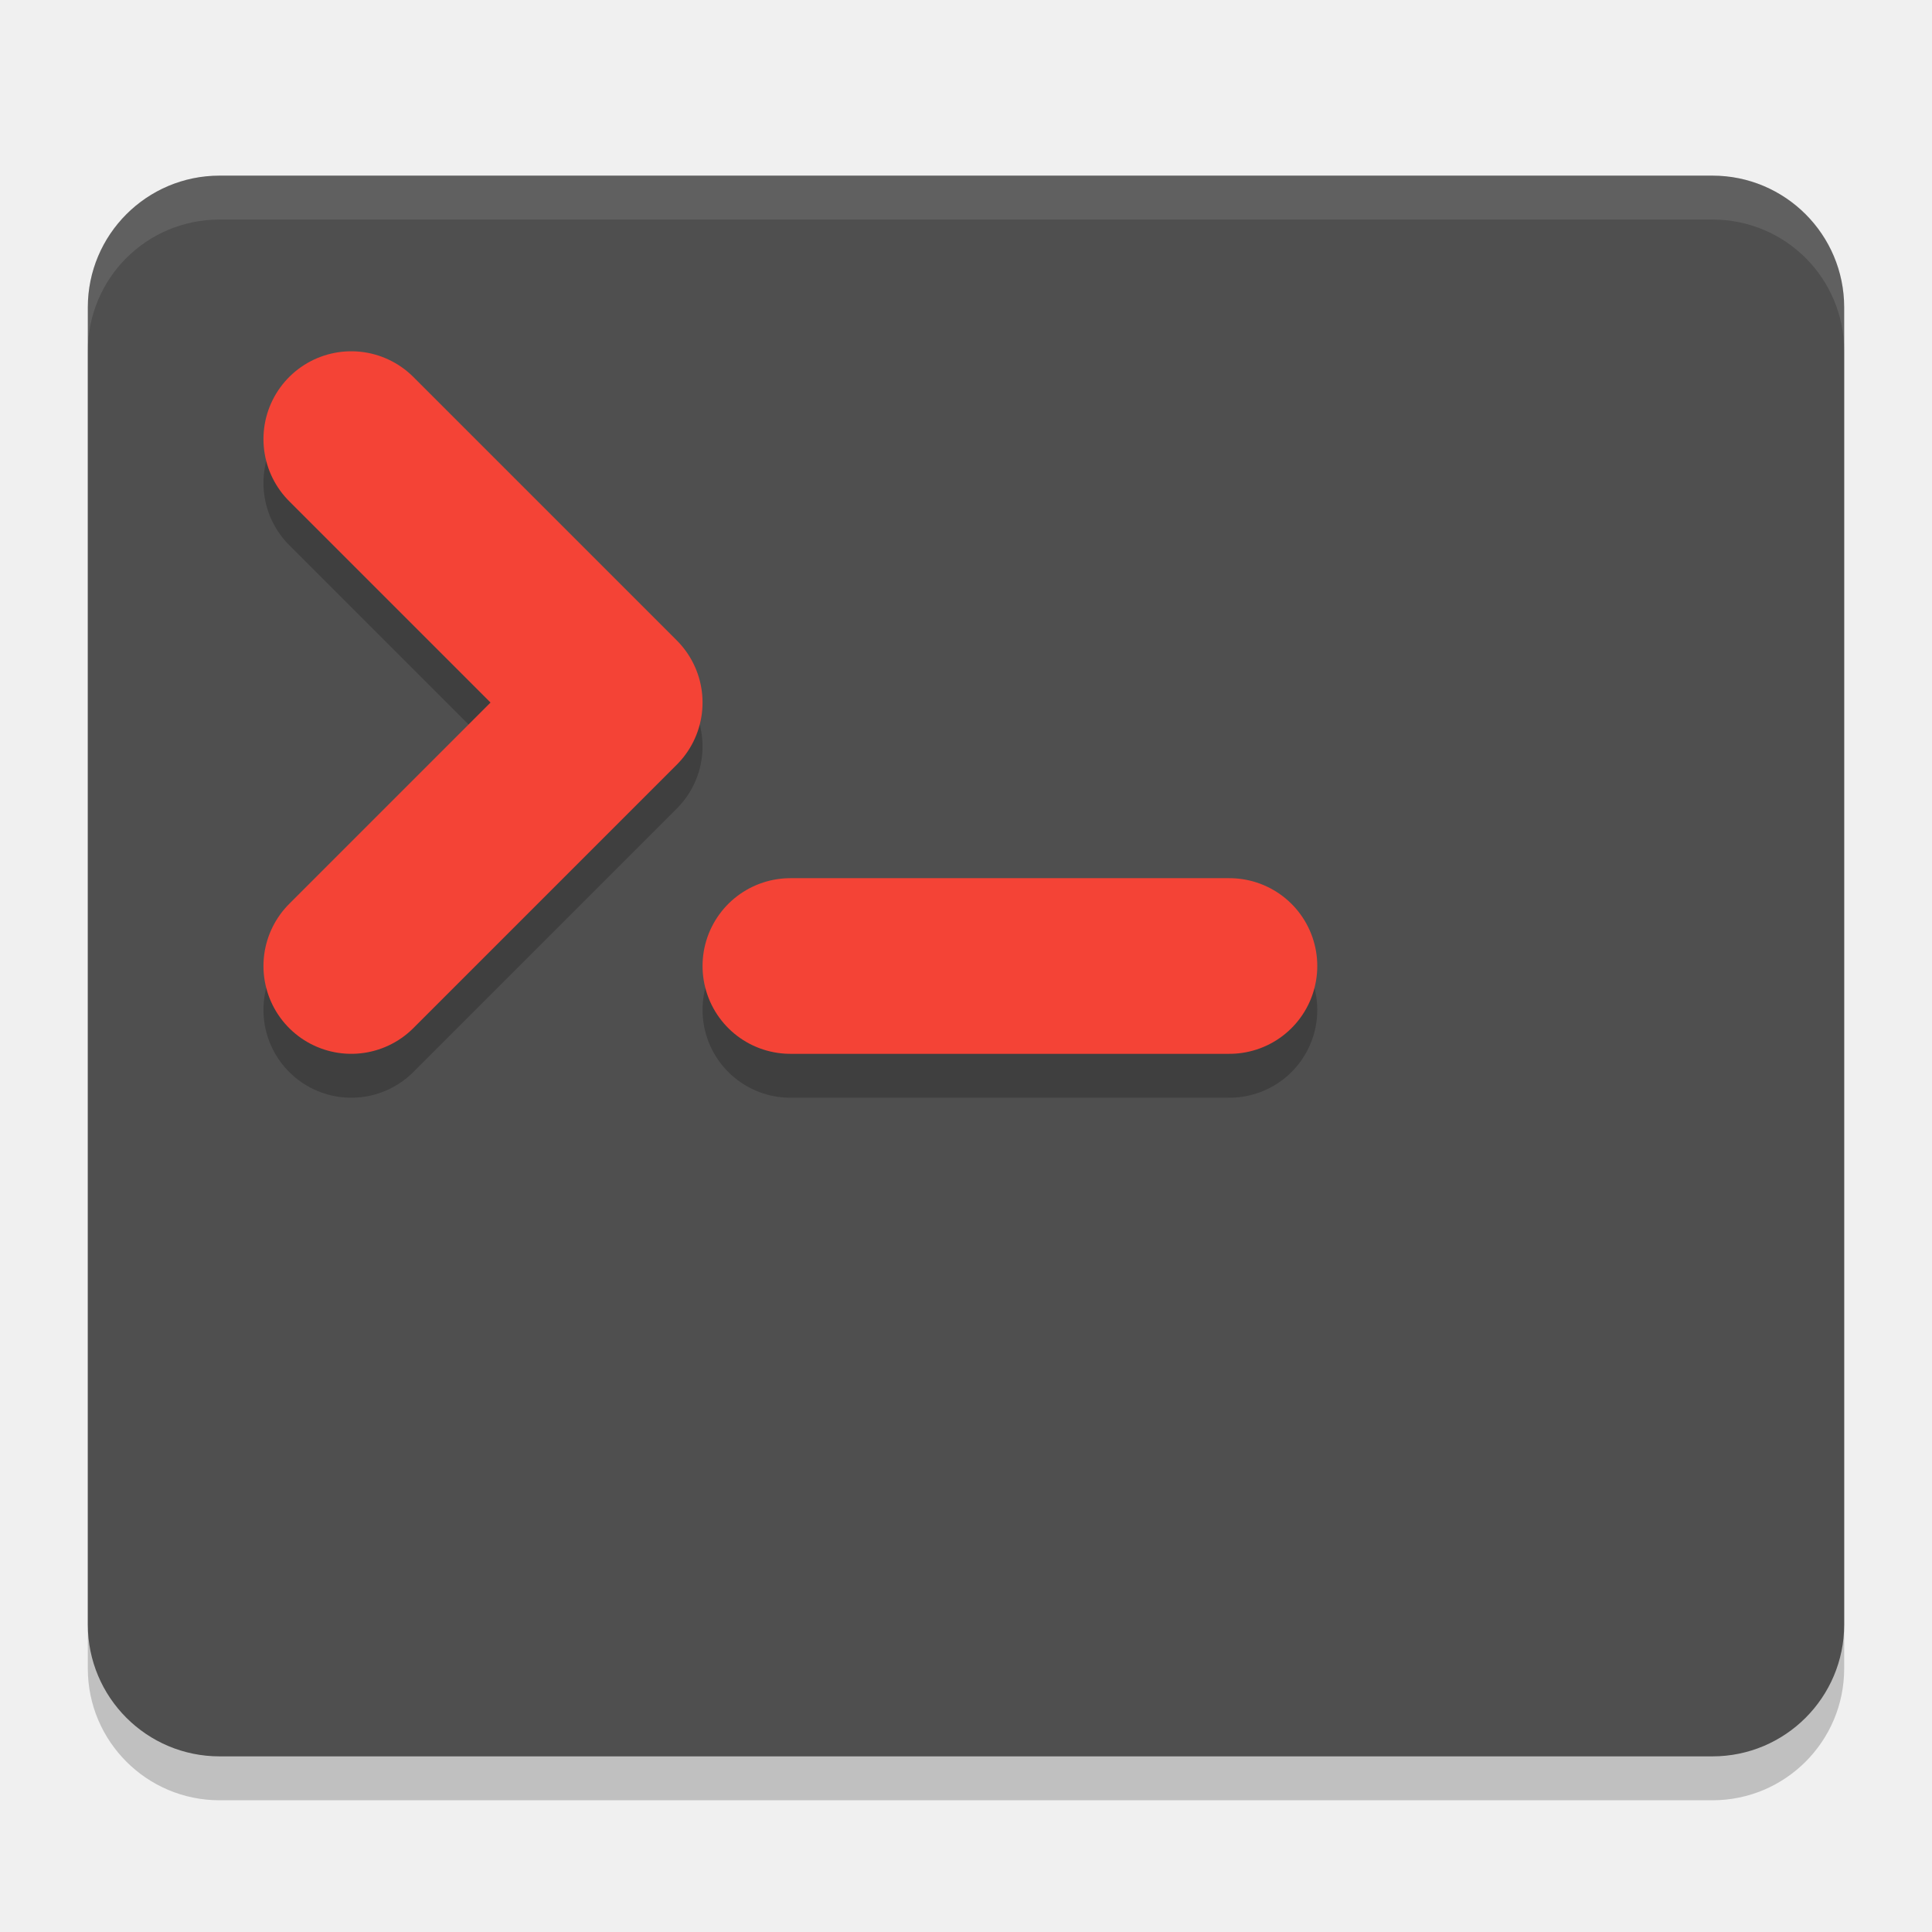
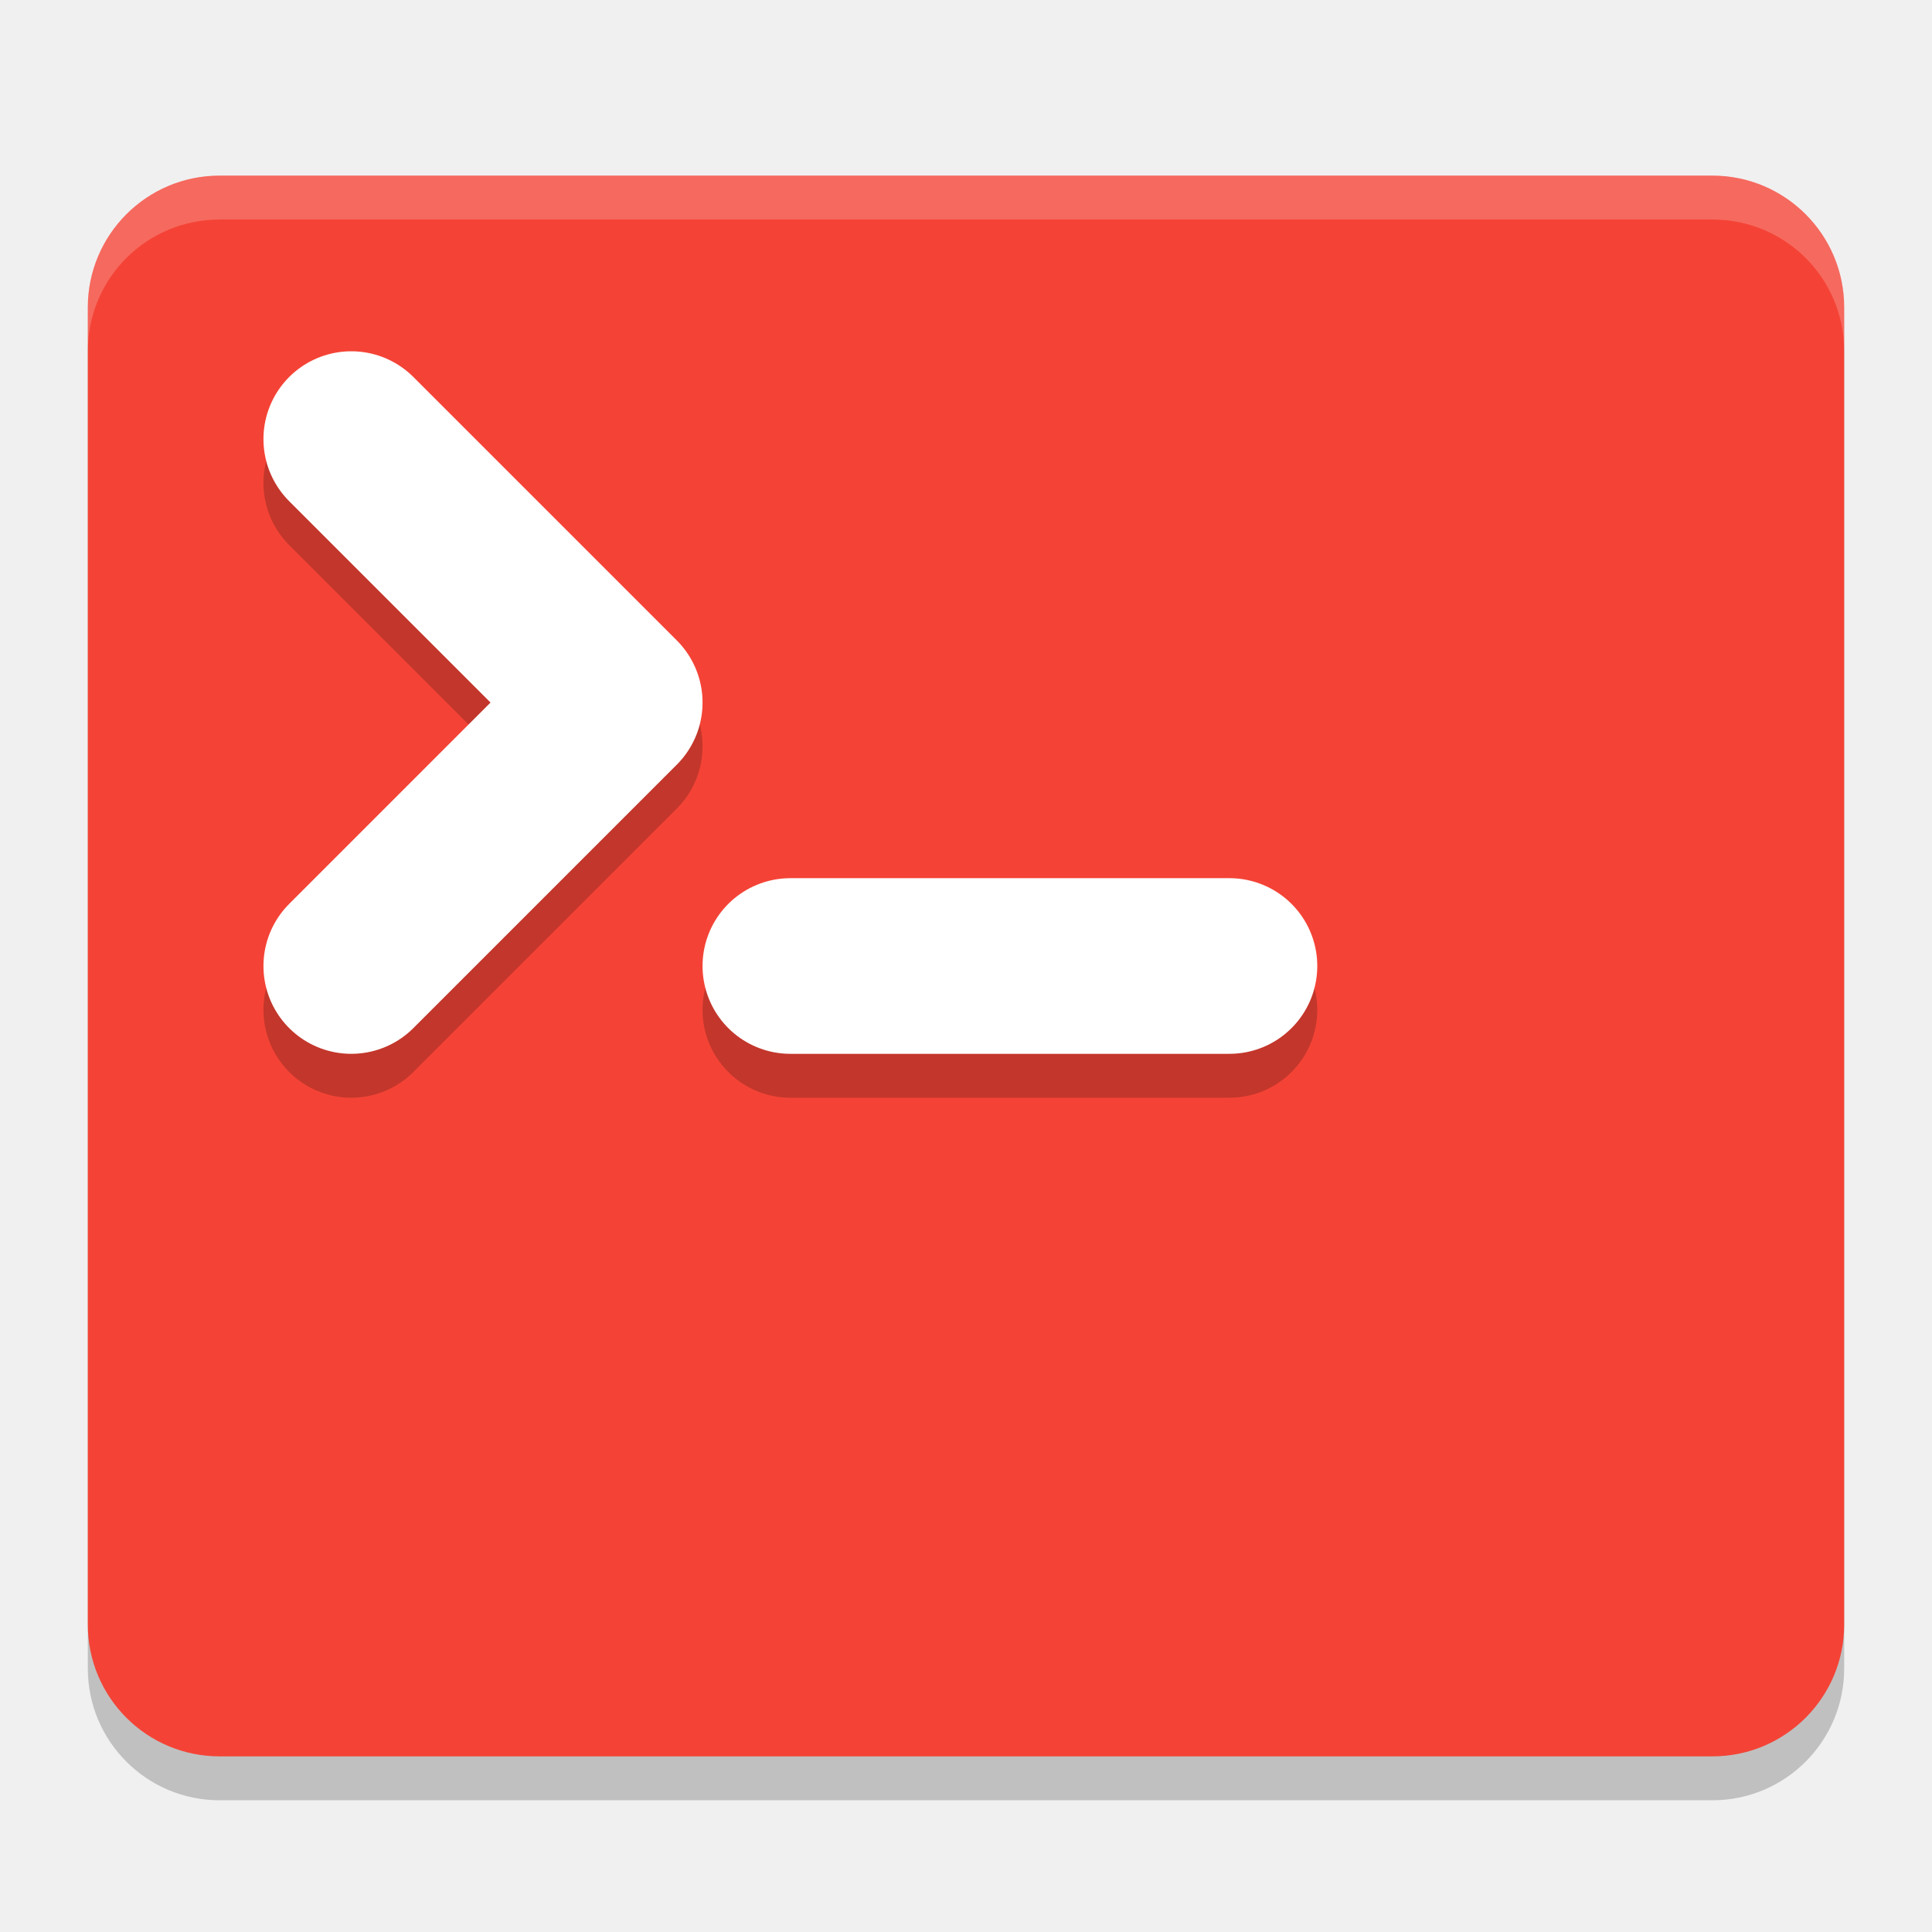
<svg xmlns="http://www.w3.org/2000/svg" width="22" height="22" version="1">
  <rect style="opacity:0.2" width="20" height="18" x="1" y="2.5" rx="1.5" ry="1.5" />
-   <rect style="fill:#4f4f4f" width="20" height="18" x="1" y="2" rx="1.5" ry="1.5" />
+   <rect style="fill:#f44336" width="20" height="18" x="1" y="2" rx="1.5" ry="1.5" />
  <path style="opacity:0.2;fill:none;stroke:#000000;stroke-width:2;stroke-linecap:round;stroke-linejoin:round" d="m 4,5.5 3,3 L 4,11.5" />
-   <path style="fill:none;stroke:#f44336;stroke-width:2;stroke-linecap:round;stroke-linejoin:round" d="M 4,5 7,8 4,11" />
+   <path style="fill:none;stroke:#ffffff;stroke-width:2;stroke-linecap:round;stroke-linejoin:round" d="M 4,5 7,8 4,11" />
  <path style="opacity:0.2;fill:none;stroke:#000000;stroke-width:2;stroke-linecap:round;stroke-linejoin:round" d="m 9,11.5 h 5" />
-   <path style="fill:none;stroke:#f44336;stroke-width:2;stroke-linecap:round;stroke-linejoin:round" d="m 9,11 h 5" />
-   <path style="opacity:0.1;fill:#ffffff" d="M 2.5,2 C 1.669,2 1,2.669 1,3.5 V 4 C 1,3.169 1.669,2.5 2.5,2.5 h 17 C 20.331,2.5 21,3.169 21,4 V 3.5 C 21,2.669 20.331,2 19.5,2 Z" />
+   <path style="fill:none;stroke:#ffffff;stroke-width:2;stroke-linecap:round;stroke-linejoin:round" d="m 9,11 h 5" />
+   <path style="opacity:0.2;fill:#ffffff" d="M 2.5,2 C 1.669,2 1,2.669 1,3.5 V 4 C 1,3.169 1.669,2.5 2.5,2.5 h 17 C 20.331,2.5 21,3.169 21,4 V 3.5 C 21,2.669 20.331,2 19.5,2 Z" />
</svg>
